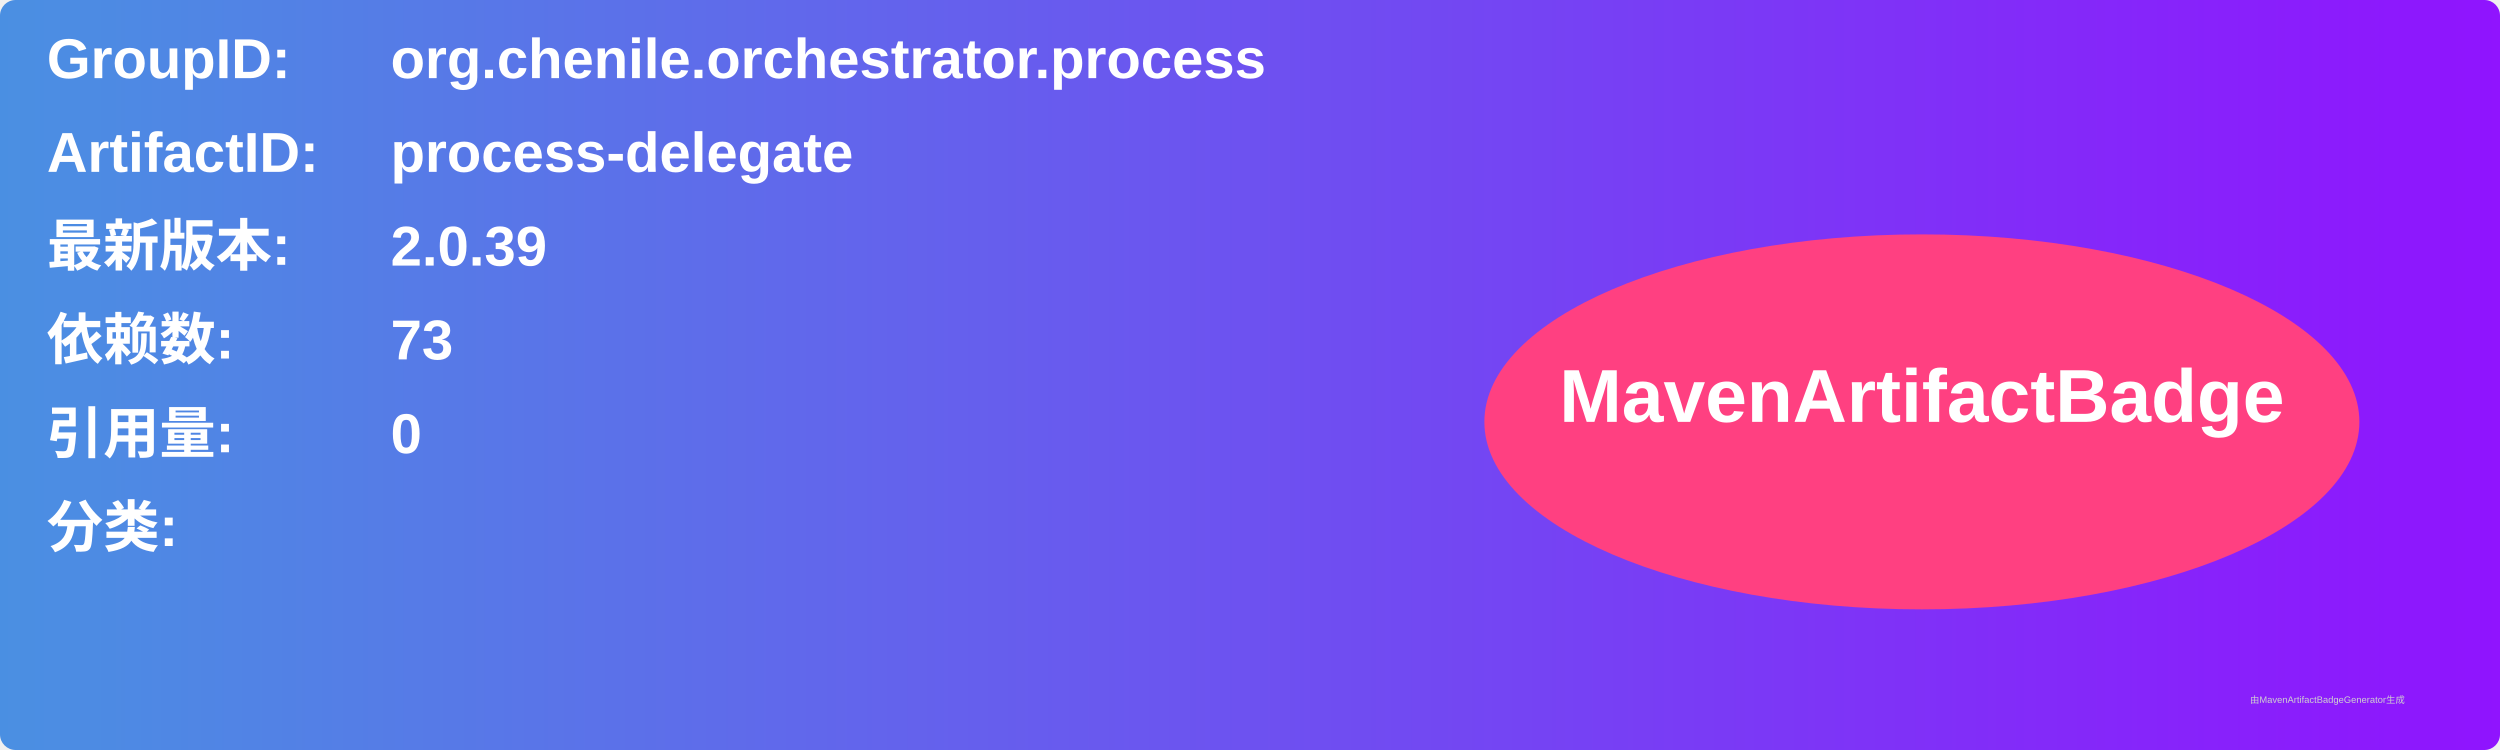
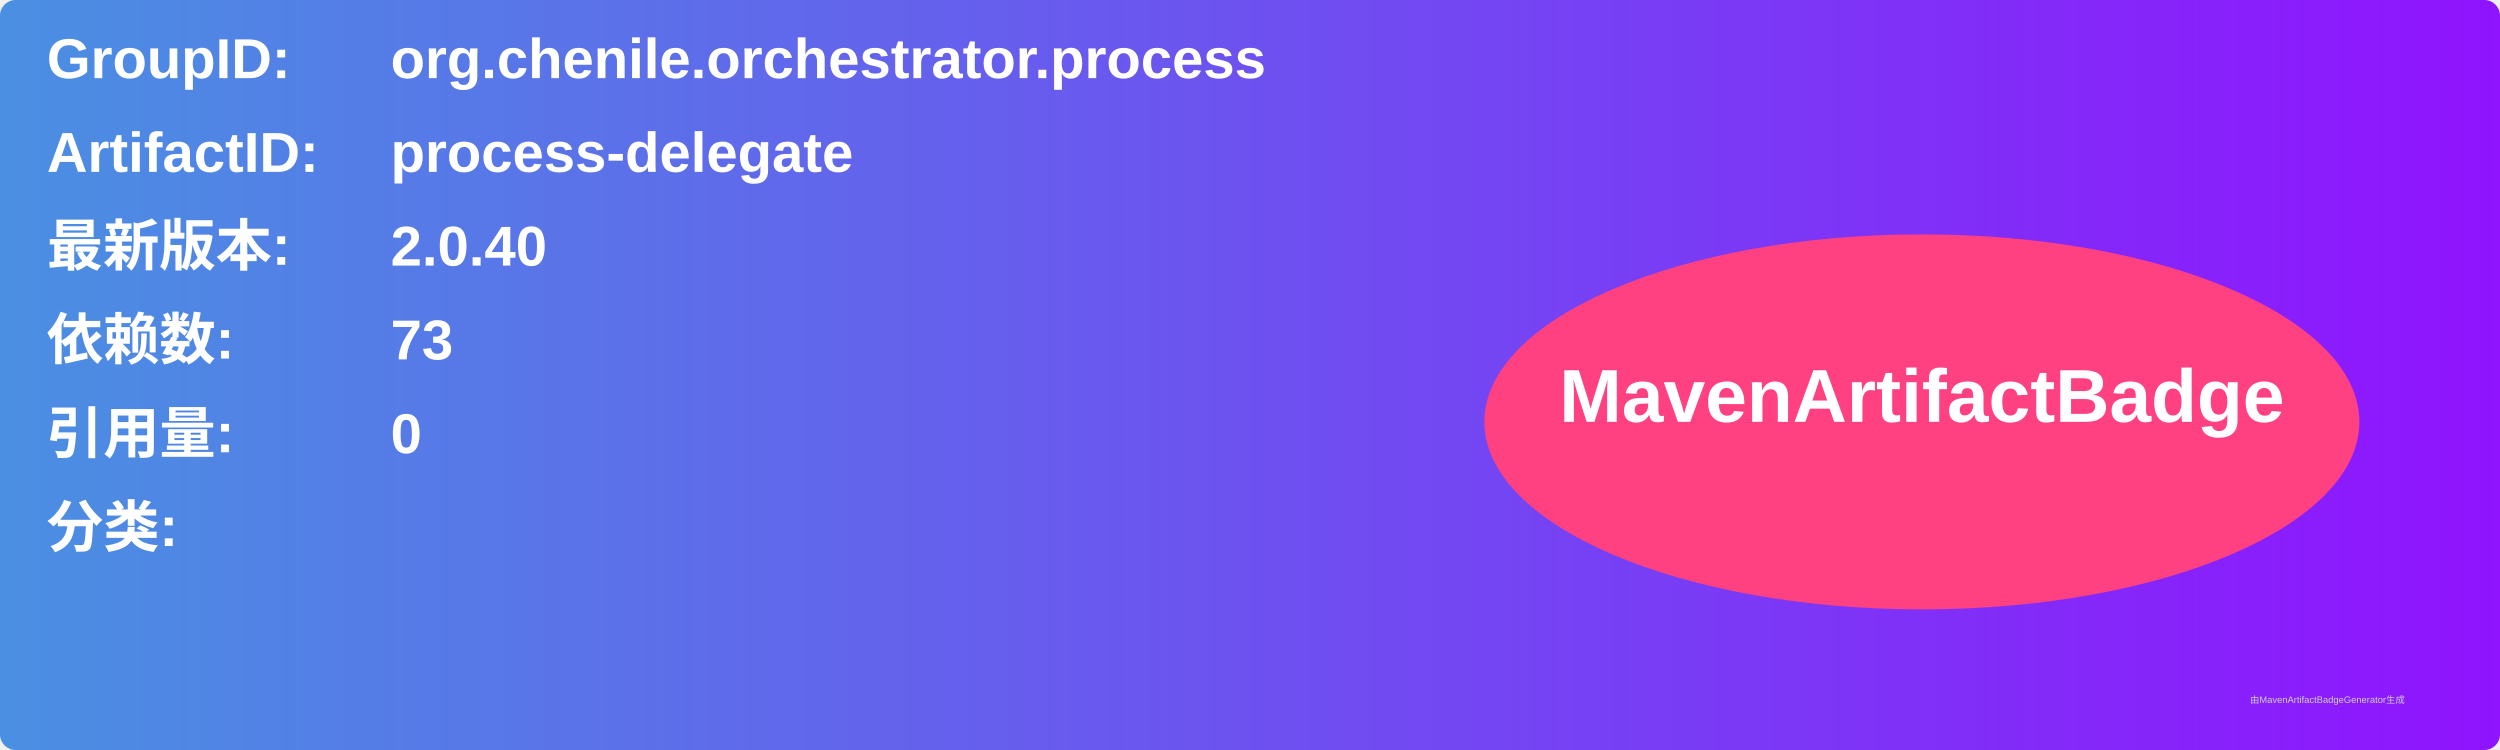
<svg xmlns="http://www.w3.org/2000/svg" width="800" height="240" viewBox="0 0 800 240">
  <linearGradient id="grad" x1="0%" y1="0%" x2="100%" y2="0%">
    <stop offset="0%" stop-color="#4a90e2" />
    <stop offset="100%" stop-color="#9013fe" />
  </linearGradient>
  <rect width="100%" height="100%" rx="5" ry="5" fill="url(#grad)" />
  <g transform="translate(15, 15)">
    <text x="0" y="10" font-family="Arial" font-size="18" fill="white" font-weight="bold" width="260">GroupID:</text>
    <text x="110" y="10" font-family="Arial" font-size="18" fill="white" font-weight="bold" width="460">org.chenile.orchestrator.process</text>
    <text x="0" y="40" font-family="Arial" font-size="18" fill="white" font-weight="bold" width="260">ArtifactID:</text>
    <text x="110" y="40" font-family="Arial" font-size="18" fill="white" font-weight="bold" width="460">process-delegate</text>
    <text x="0" y="70" font-family="Arial" font-size="18" fill="white" font-weight="bold">最新版本:</text>
    <text x="110" y="70" font-family="Arial" font-size="18" fill="white" font-weight="bold">
-       <tspan font-weight="bold">2.0.39</tspan>
+       <tspan font-weight="bold">2.0.40</tspan>
    </text>
    <text x="0" y="100" font-family="Arial" font-size="18" fill="white" font-weight="bold">依赖数: </text>
    <text x="110" y="100" font-family="Arial" font-size="18" fill="white">
      <tspan font-weight="bold">73</tspan>
    </text>
    <text x="0" y="130" font-family="Arial" font-size="18" fill="white" font-weight="bold">引用量: </text>
    <text x="110" y="130" font-family="Arial" font-size="18" fill="white">
      <tspan font-weight="bold">0</tspan>
    </text>
    <text x="0" y="160" font-family="Arial" font-size="18" fill="white" font-weight="bold">分类:</text>
    <text x="10" y="190" font-family="Arial" font-size="10" fill="white">
      <tspan font-weight="bold" />
    </text>
    <ellipse cx="600" cy="120" rx="140" ry="60" fill="#ff4081" />
    <text x="600" y="120" text-anchor="middle" font-family="Arial" font-size="24" fill="white" font-weight="bold">MavenArtifactBadge</text>
  </g>
  <text x="720" y="225" font-family="Arial" font-size="3" fill="#d0d0d0">由MavenArtifactBadgeGenerator生成</text>
</svg>
